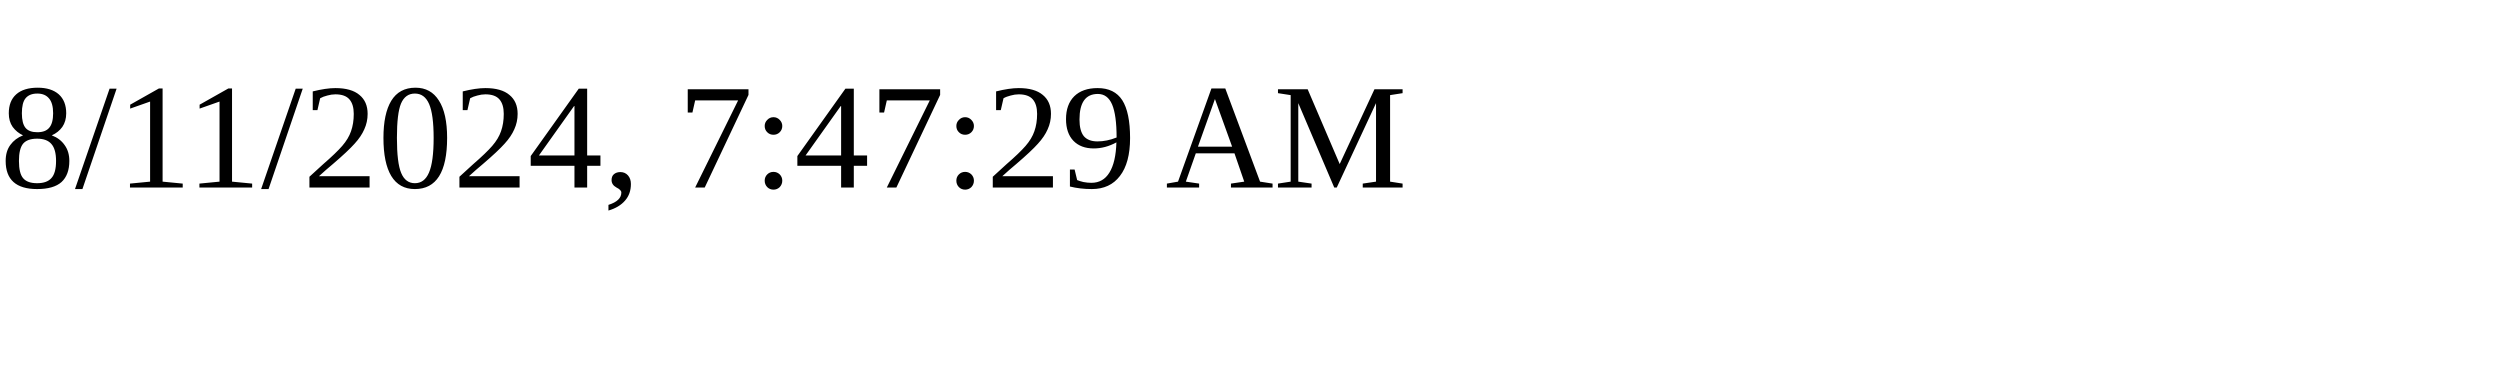
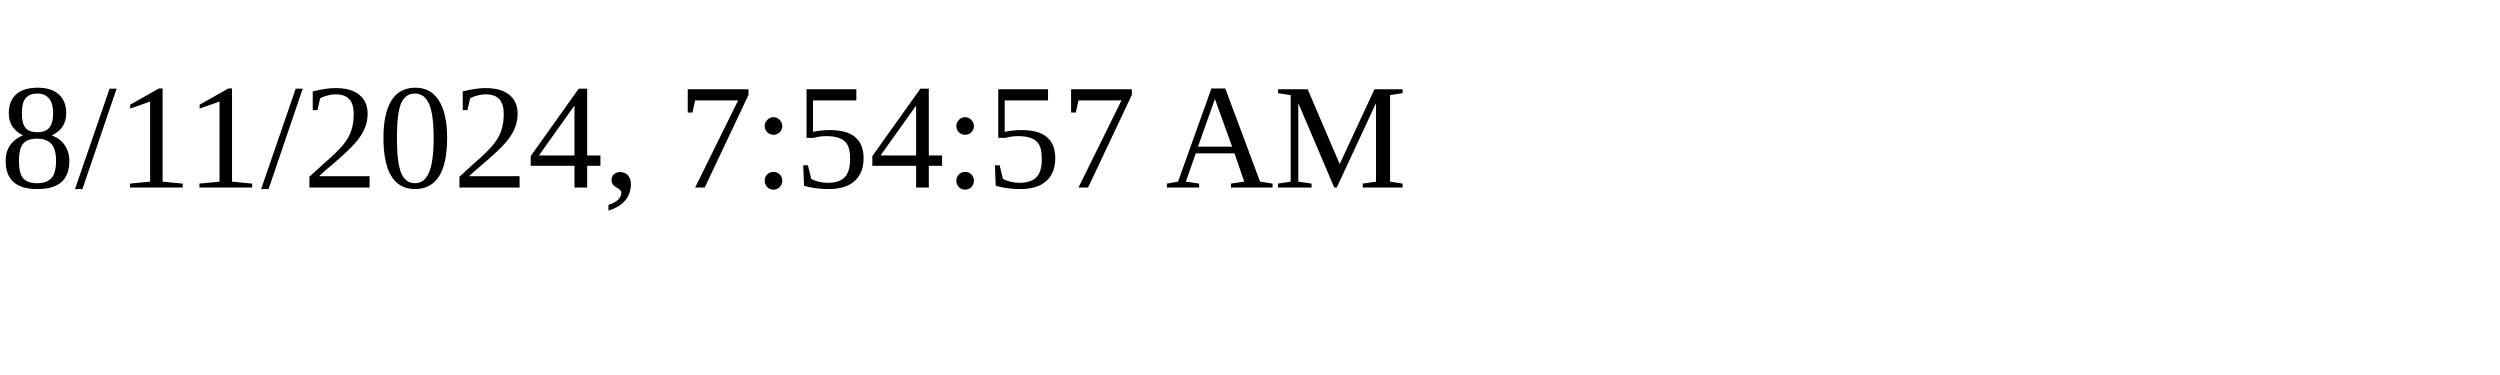
<svg xmlns="http://www.w3.org/2000/svg" height="30" width="200">
-   <text x="0" y="15">8/11/2024, 7:47:29 AM</text>
+   <text x="0" y="15">8/11/2024, 7:54:57 AM</text>
</svg>
